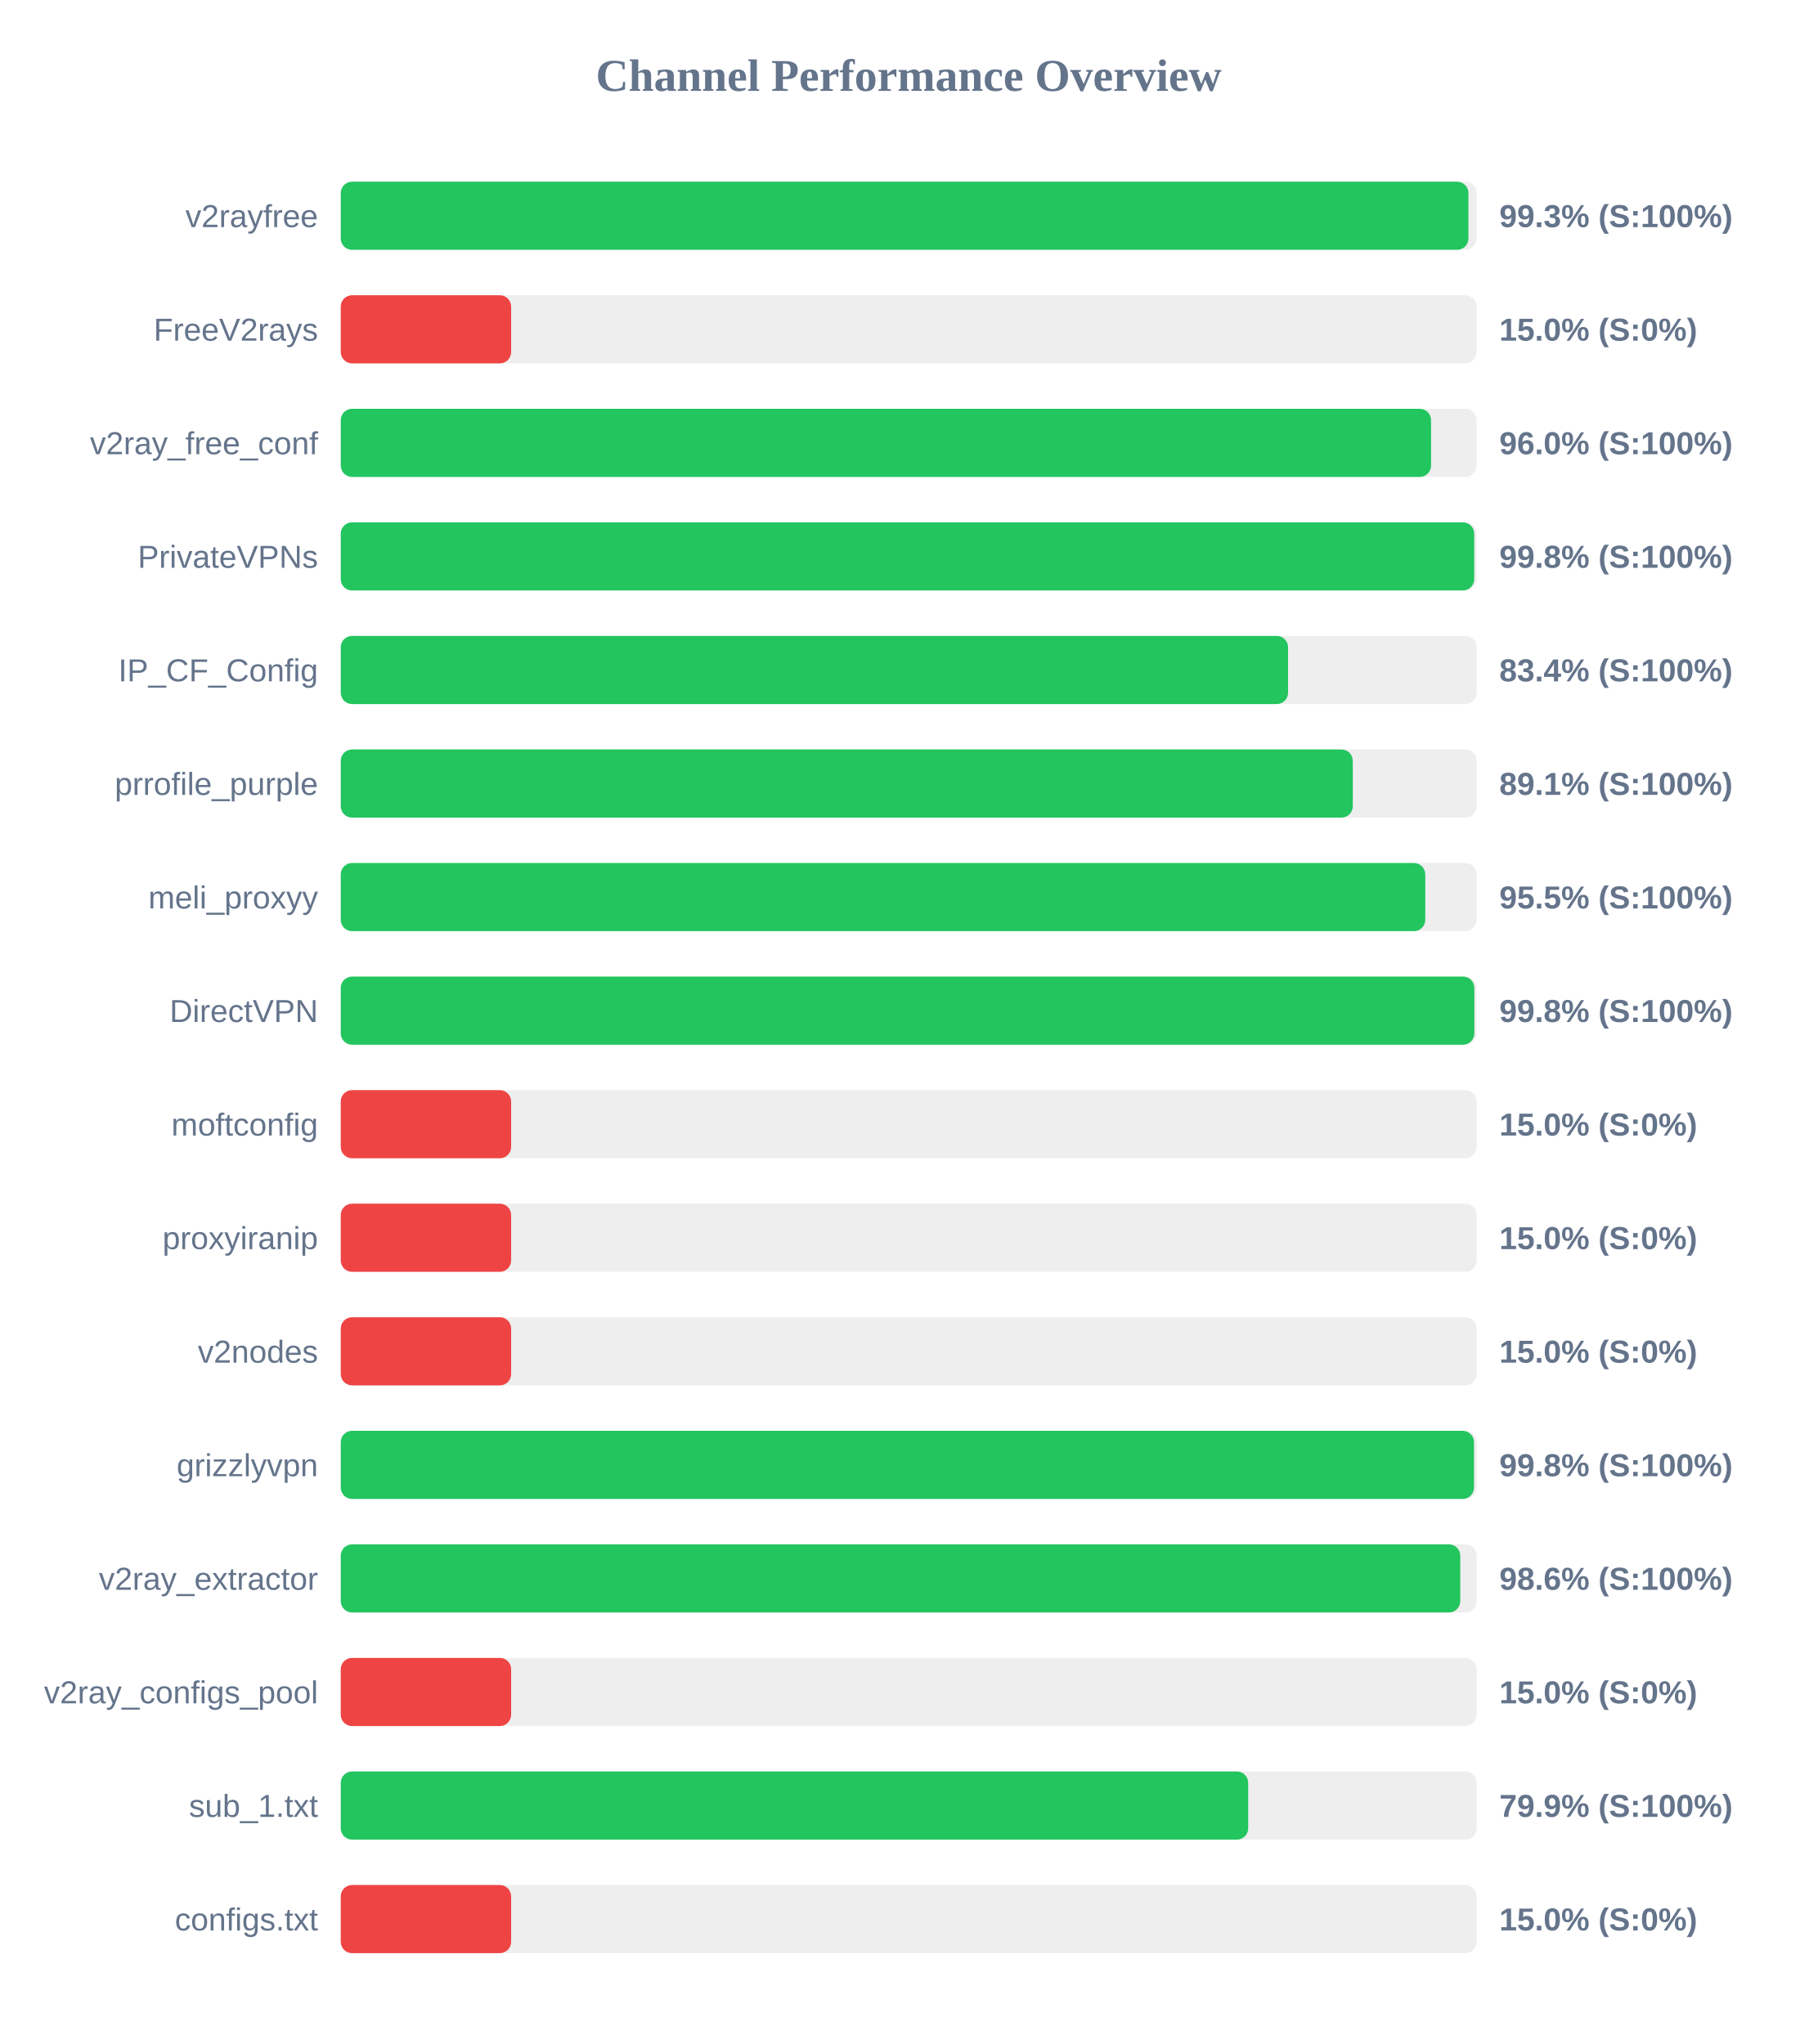
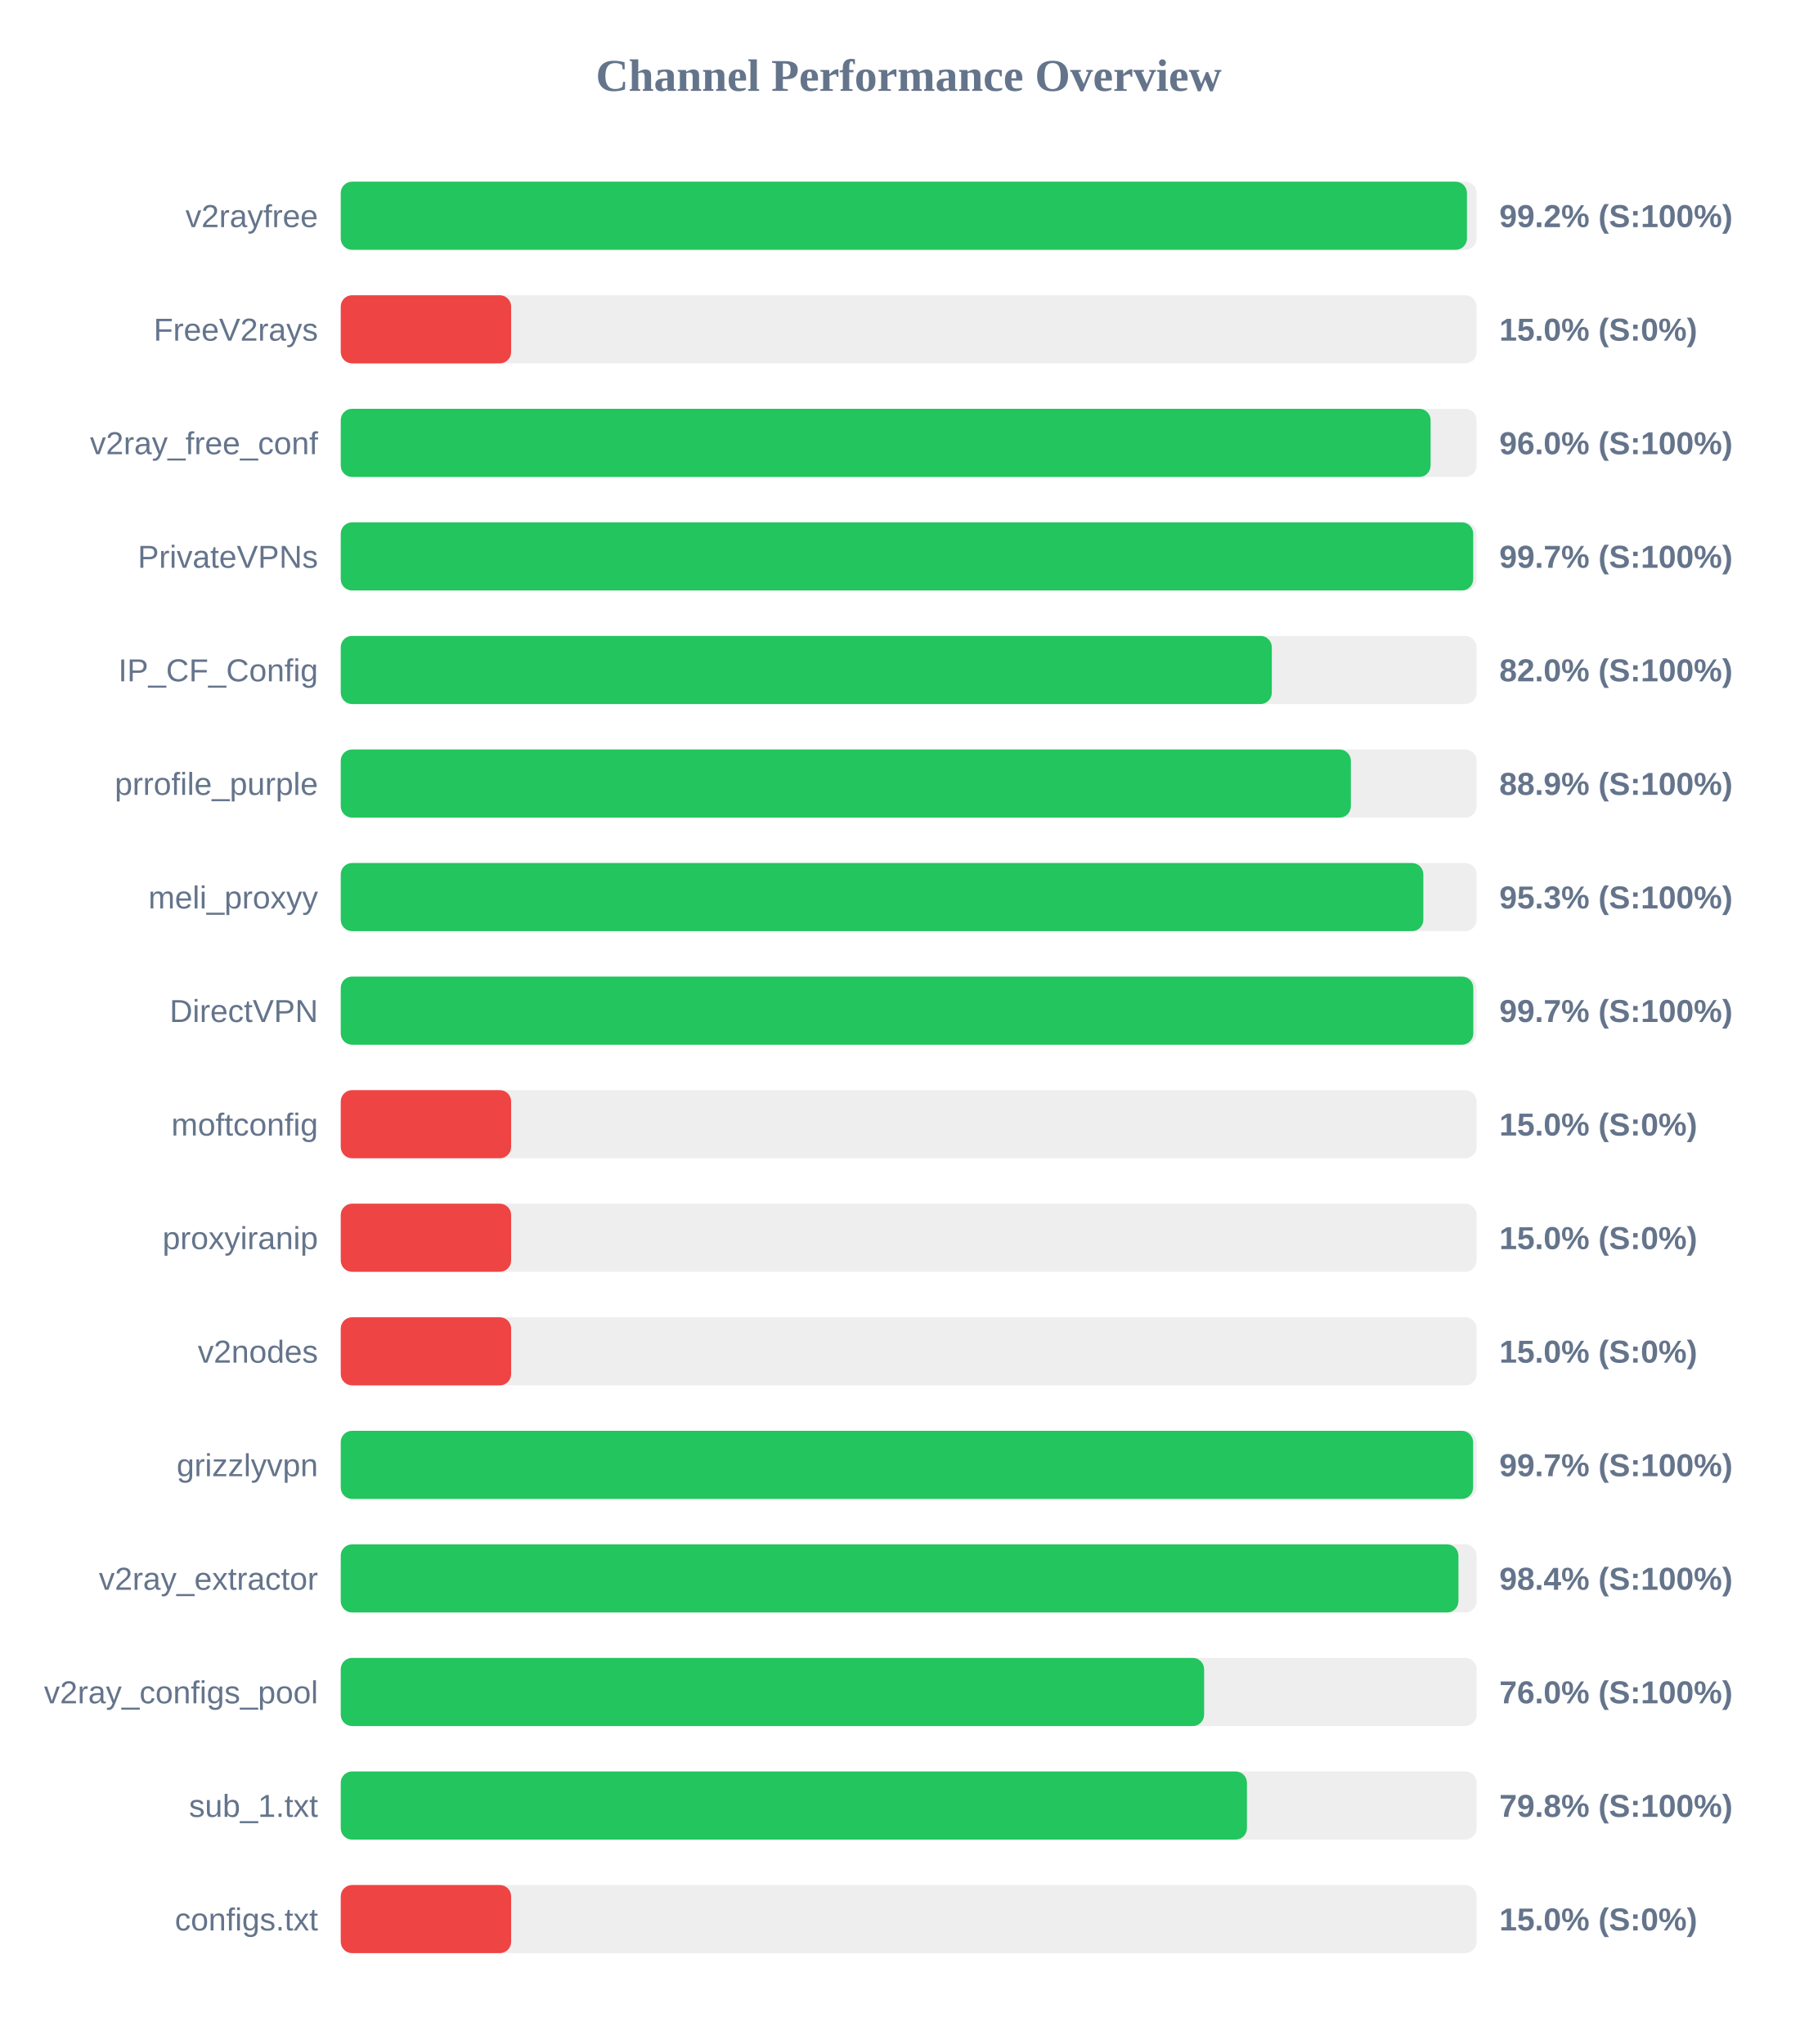
<svg xmlns="http://www.w3.org/2000/svg" width="800" height="900" version="1.1">
  <style>
        .row { font: 14px Arial; fill: #64748b; }
        .score { font: bold 14px Arial; fill: #64748b; }
    </style>
  <text x="400" y="40" text-anchor="middle" font-size="20px" font-weight="bold" fill="#64748b">Channel Performance Overview</text>
  <rect x="150" y="80" width="500" height="30" fill="#eee" rx="5" />
-   <rect x="150" y="80" width="496.4" height="30" fill="#22c55e" rx="5" />
+   <rect x="150" y="80" width="495.75" height="30" fill="#22c55e" rx="5" />
  <text x="140" y="100" text-anchor="end" class="row">v2rayfree</text>
-   <text x="660" y="100" text-anchor="start" class="score">99.3% (S:100%)</text>
+   <text x="660" y="100" text-anchor="start" class="score">99.2% (S:100%)</text>
  <rect x="150" y="130" width="500" height="30" fill="#eee" rx="5" />
  <rect x="150" y="130" width="75.0" height="30" fill="#ef4444" rx="5" />
  <text x="140" y="150" text-anchor="end" class="row">FreeV2rays</text>
  <text x="660" y="150" text-anchor="start" class="score">15.0% (S:0%)</text>
  <rect x="150" y="180" width="500" height="30" fill="#eee" rx="5" />
-   <rect x="150" y="180" width="479.95" height="30" fill="#22c55e" rx="5" />
+   <rect x="150" y="180" width="479.75" height="30" fill="#22c55e" rx="5" />
  <text x="140" y="200" text-anchor="end" class="row">v2ray_free_conf</text>
  <text x="660" y="200" text-anchor="start" class="score">96.0% (S:100%)</text>
  <rect x="150" y="230" width="500" height="30" fill="#eee" rx="5" />
-   <rect x="150" y="230" width="498.95" height="30" fill="#22c55e" rx="5" />
+   <rect x="150" y="230" width="498.5" height="30" fill="#22c55e" rx="5" />
  <text x="140" y="250" text-anchor="end" class="row">PrivateVPNs</text>
-   <text x="660" y="250" text-anchor="start" class="score">99.8% (S:100%)</text>
+   <text x="660" y="250" text-anchor="start" class="score">99.7% (S:100%)</text>
  <rect x="150" y="280" width="500" height="30" fill="#eee" rx="5" />
-   <rect x="150" y="280" width="417.0" height="30" fill="#22c55e" rx="5" />
+   <rect x="150" y="280" width="409.85" height="30" fill="#22c55e" rx="5" />
  <text x="140" y="300" text-anchor="end" class="row">IP_CF_Config</text>
-   <text x="660" y="300" text-anchor="start" class="score">83.4% (S:100%)</text>
+   <text x="660" y="300" text-anchor="start" class="score">82.0% (S:100%)</text>
  <rect x="150" y="330" width="500" height="30" fill="#eee" rx="5" />
-   <rect x="150" y="330" width="445.5" height="30" fill="#22c55e" rx="5" />
+   <rect x="150" y="330" width="444.65" height="30" fill="#22c55e" rx="5" />
  <text x="140" y="350" text-anchor="end" class="row">prrofile_purple</text>
-   <text x="660" y="350" text-anchor="start" class="score">89.1% (S:100%)</text>
+   <text x="660" y="350" text-anchor="start" class="score">88.9% (S:100%)</text>
  <rect x="150" y="380" width="500" height="30" fill="#eee" rx="5" />
-   <rect x="150" y="380" width="477.4" height="30" fill="#22c55e" rx="5" />
+   <rect x="150" y="380" width="476.55" height="30" fill="#22c55e" rx="5" />
  <text x="140" y="400" text-anchor="end" class="row">meli_proxyy</text>
-   <text x="660" y="400" text-anchor="start" class="score">95.5% (S:100%)</text>
+   <text x="660" y="400" text-anchor="start" class="score">95.3% (S:100%)</text>
  <rect x="150" y="430" width="500" height="30" fill="#eee" rx="5" />
-   <rect x="150" y="430" width="499.0" height="30" fill="#22c55e" rx="5" />
+   <rect x="150" y="430" width="498.55" height="30" fill="#22c55e" rx="5" />
  <text x="140" y="450" text-anchor="end" class="row">DirectVPN</text>
-   <text x="660" y="450" text-anchor="start" class="score">99.8% (S:100%)</text>
+   <text x="660" y="450" text-anchor="start" class="score">99.7% (S:100%)</text>
  <rect x="150" y="480" width="500" height="30" fill="#eee" rx="5" />
  <rect x="150" y="480" width="75.0" height="30" fill="#ef4444" rx="5" />
  <text x="140" y="500" text-anchor="end" class="row">moftconfig</text>
  <text x="660" y="500" text-anchor="start" class="score">15.0% (S:0%)</text>
  <rect x="150" y="530" width="500" height="30" fill="#eee" rx="5" />
  <rect x="150" y="530" width="75.0" height="30" fill="#ef4444" rx="5" />
  <text x="140" y="550" text-anchor="end" class="row">proxyiranip</text>
  <text x="660" y="550" text-anchor="start" class="score">15.0% (S:0%)</text>
  <rect x="150" y="580" width="500" height="30" fill="#eee" rx="5" />
  <rect x="150" y="580" width="75.0" height="30" fill="#ef4444" rx="5" />
  <text x="140" y="600" text-anchor="end" class="row">v2nodes</text>
  <text x="660" y="600" text-anchor="start" class="score">15.0% (S:0%)</text>
  <rect x="150" y="630" width="500" height="30" fill="#eee" rx="5" />
-   <rect x="150" y="630" width="498.85" height="30" fill="#22c55e" rx="5" />
+   <rect x="150" y="630" width="498.45" height="30" fill="#22c55e" rx="5" />
  <text x="140" y="650" text-anchor="end" class="row">grizzlyvpn</text>
-   <text x="660" y="650" text-anchor="start" class="score">99.8% (S:100%)</text>
+   <text x="660" y="650" text-anchor="start" class="score">99.7% (S:100%)</text>
  <rect x="150" y="680" width="500" height="30" fill="#eee" rx="5" />
-   <rect x="150" y="680" width="492.8" height="30" fill="#22c55e" rx="5" />
+   <rect x="150" y="680" width="492.0" height="30" fill="#22c55e" rx="5" />
  <text x="140" y="700" text-anchor="end" class="row">v2ray_extractor</text>
-   <text x="660" y="700" text-anchor="start" class="score">98.6% (S:100%)</text>
+   <text x="660" y="700" text-anchor="start" class="score">98.4% (S:100%)</text>
  <rect x="150" y="730" width="500" height="30" fill="#eee" rx="5" />
-   <rect x="150" y="730" width="75.0" height="30" fill="#ef4444" rx="5" />
+   <rect x="150" y="730" width="380.05" height="30" fill="#22c55e" rx="5" />
  <text x="140" y="750" text-anchor="end" class="row">v2ray_configs_pool</text>
-   <text x="660" y="750" text-anchor="start" class="score">15.0% (S:0%)</text>
+   <text x="660" y="750" text-anchor="start" class="score">76.0% (S:100%)</text>
  <rect x="150" y="780" width="500" height="30" fill="#eee" rx="5" />
-   <rect x="150" y="780" width="399.45" height="30" fill="#22c55e" rx="5" />
+   <rect x="150" y="780" width="398.9" height="30" fill="#22c55e" rx="5" />
  <text x="140" y="800" text-anchor="end" class="row">sub_1.txt</text>
-   <text x="660" y="800" text-anchor="start" class="score">79.9% (S:100%)</text>
+   <text x="660" y="800" text-anchor="start" class="score">79.8% (S:100%)</text>
  <rect x="150" y="830" width="500" height="30" fill="#eee" rx="5" />
  <rect x="150" y="830" width="75.0" height="30" fill="#ef4444" rx="5" />
  <text x="140" y="850" text-anchor="end" class="row">configs.txt</text>
  <text x="660" y="850" text-anchor="start" class="score">15.0% (S:0%)</text>
</svg>
